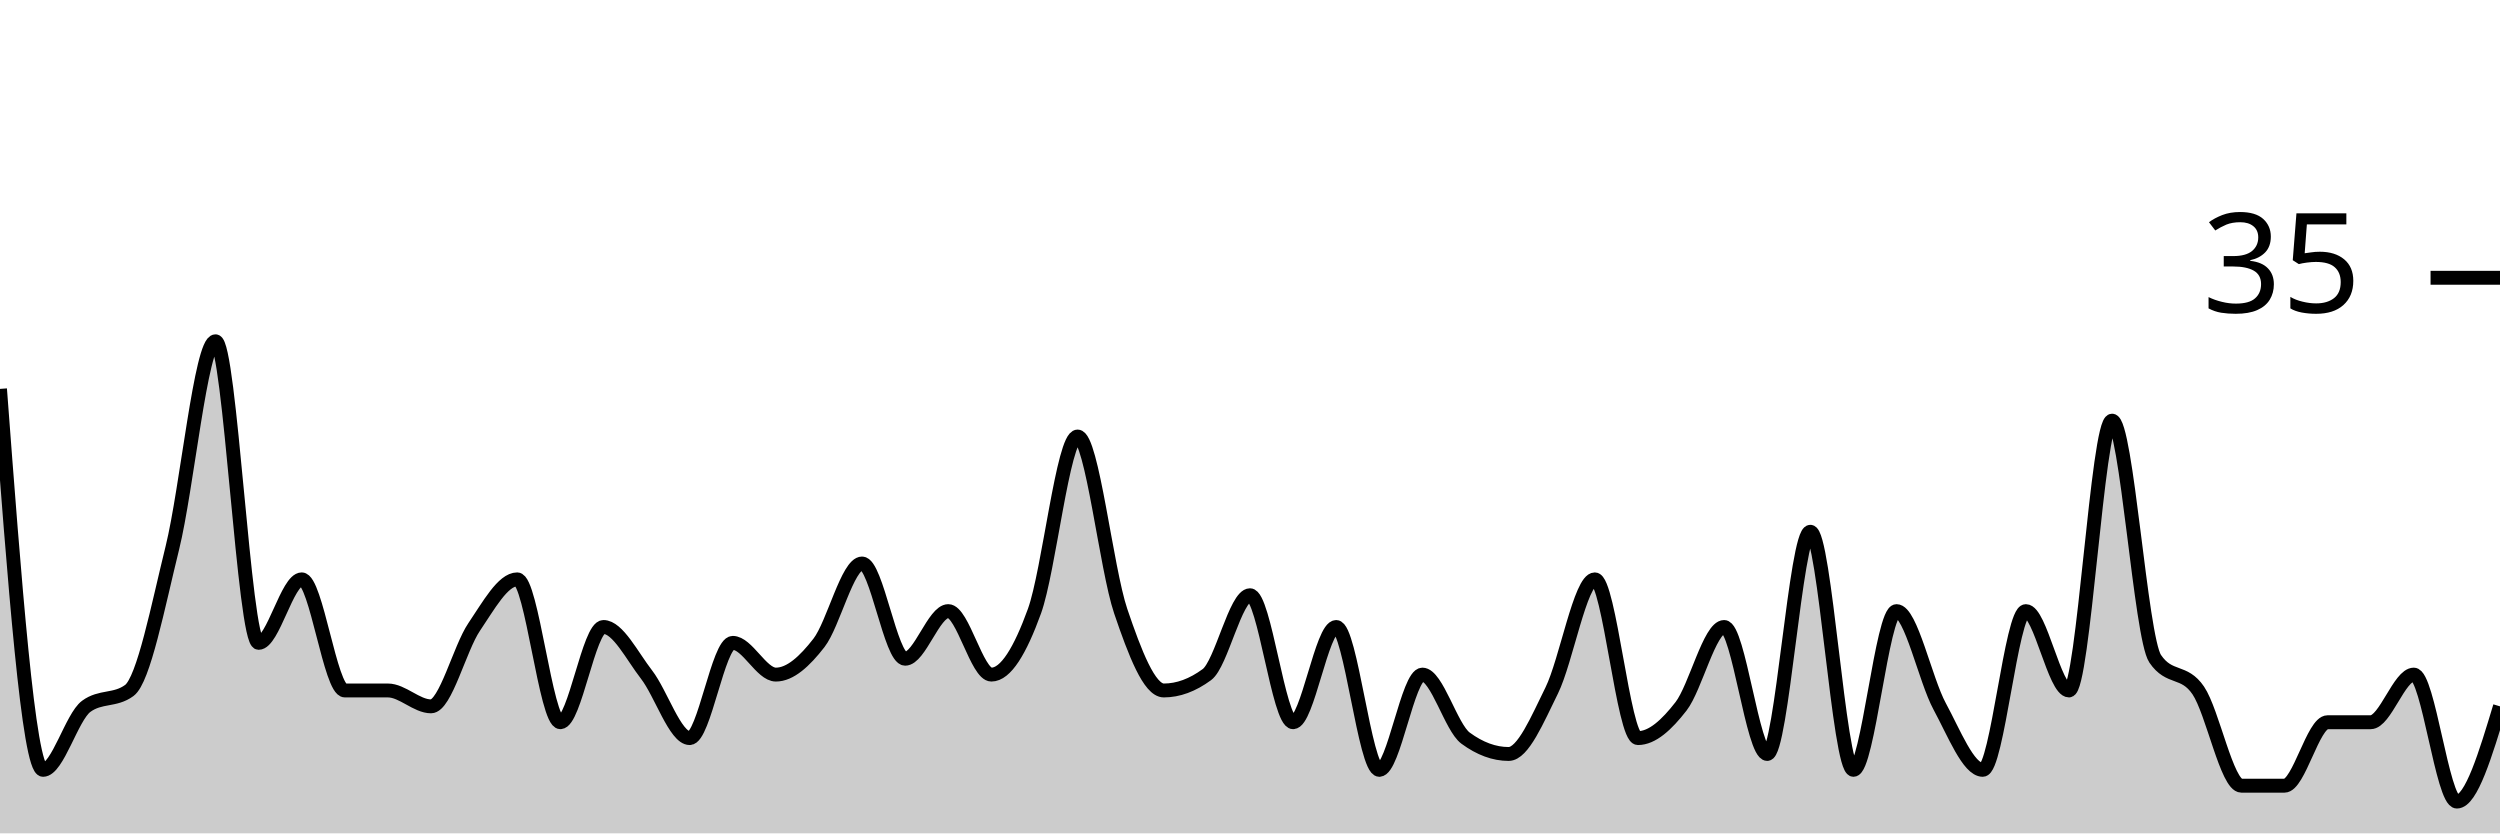
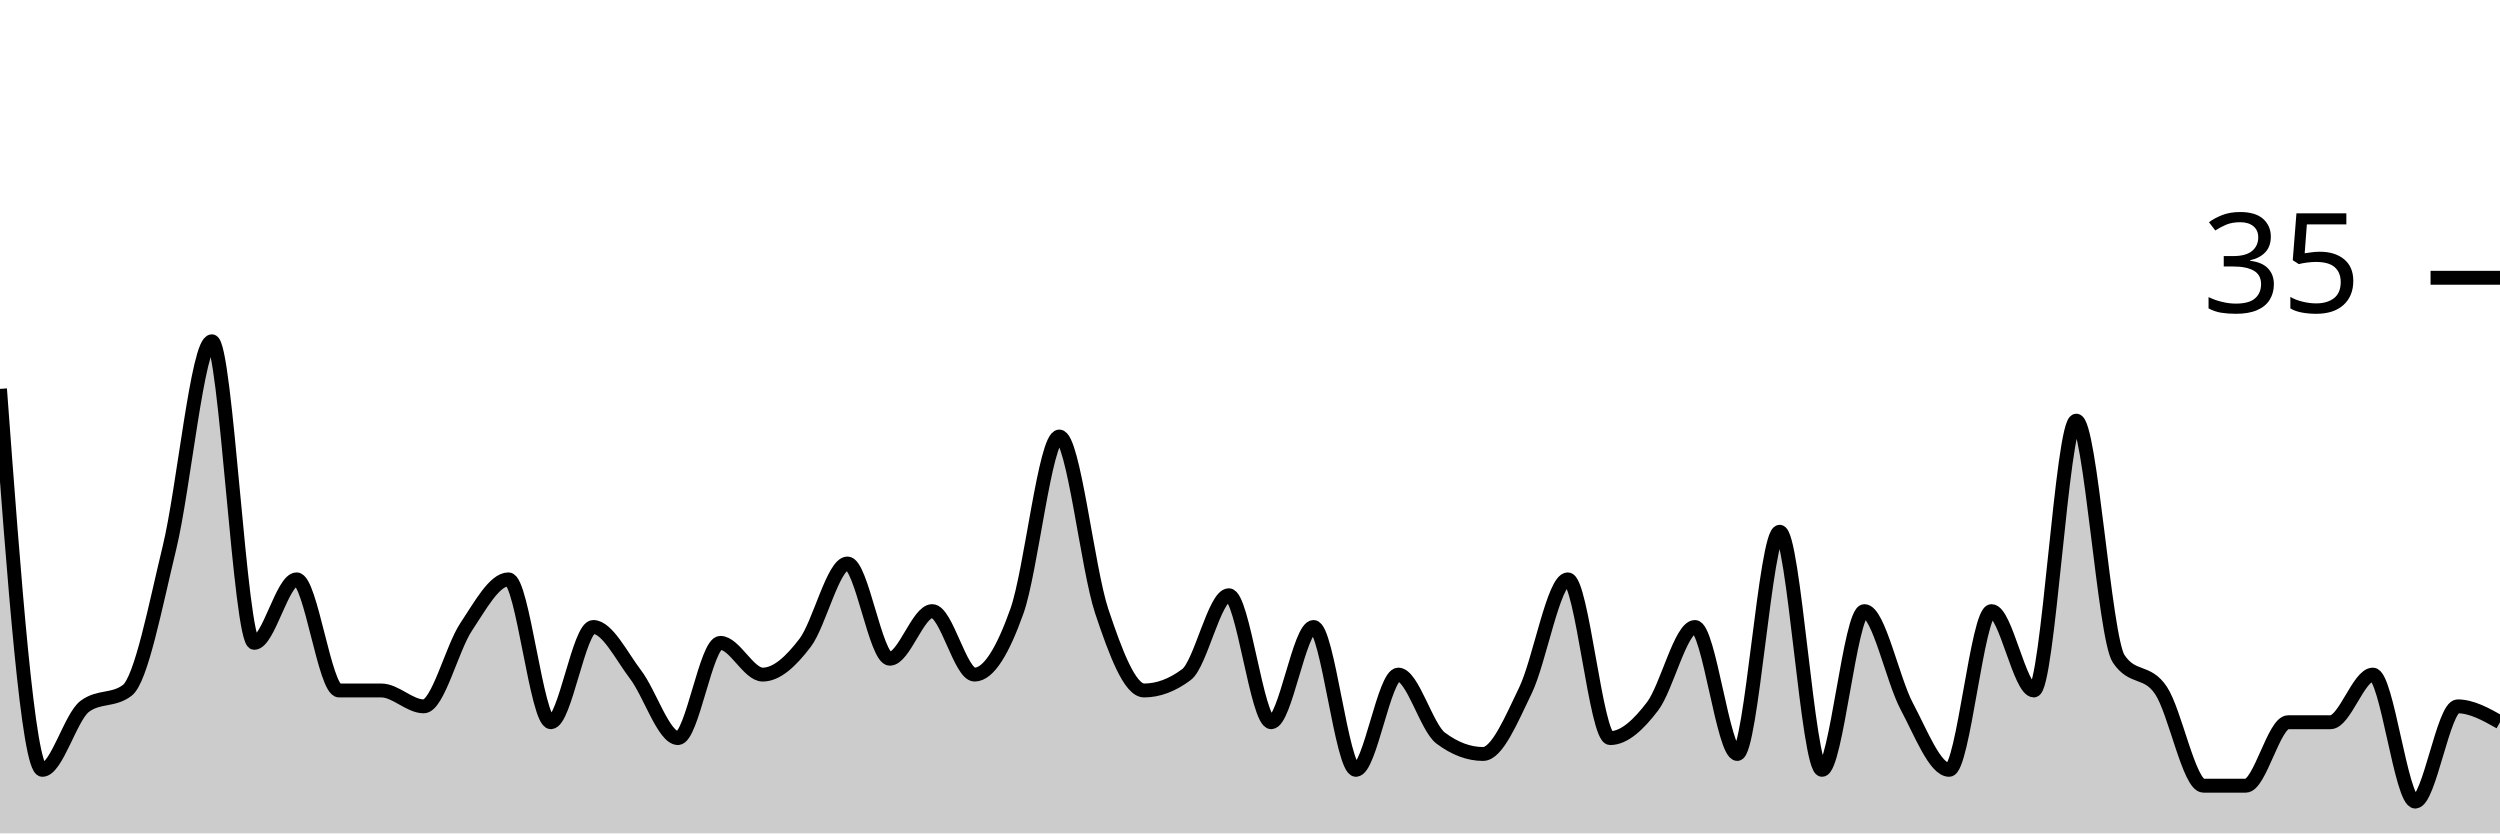
<svg xmlns="http://www.w3.org/2000/svg" viewBox="0 0 180 60">
  <g transform="translate(0,20)">
-     <path class="area" fill="rgba(0, 0, 0, 0.2)" d="M0,8C1.034,21.714,2.069,35.429,3.103,35.429C4.138,35.429,5.172,31.619,6.207,30.857C7.241,30.095,8.276,30.476,9.31,29.714C10.345,28.952,11.379,23.619,12.414,19.429C13.448,15.238,14.483,4.571,15.517,4.571C16.552,4.571,17.586,26.286,18.621,26.286C19.655,26.286,20.69,21.714,21.724,21.714C22.759,21.714,23.793,29.714,24.828,29.714C25.862,29.714,26.897,29.714,27.931,29.714C28.966,29.714,30,30.857,31.034,30.857C32.069,30.857,33.103,26.667,34.138,25.143C35.172,23.619,36.207,21.714,37.241,21.714C38.276,21.714,39.31,32,40.345,32C41.379,32,42.414,25.143,43.448,25.143C44.483,25.143,45.517,27.238,46.552,28.571C47.586,29.905,48.621,33.143,49.655,33.143C50.69,33.143,51.724,26.286,52.759,26.286C53.793,26.286,54.828,28.571,55.862,28.571C56.897,28.571,57.931,27.619,58.966,26.286C60,24.952,61.034,20.571,62.069,20.571C63.103,20.571,64.138,27.429,65.172,27.429C66.207,27.429,67.241,24,68.276,24C69.31,24,70.345,28.571,71.379,28.571C72.414,28.571,73.448,26.857,74.483,24C75.517,21.143,76.552,11.429,77.586,11.429C78.621,11.429,79.655,20.952,80.69,24C81.724,27.048,82.759,29.714,83.793,29.714C84.828,29.714,85.862,29.333,86.897,28.571C87.931,27.81,88.966,22.857,90,22.857C91.034,22.857,92.069,32,93.103,32C94.138,32,95.172,25.143,96.207,25.143C97.241,25.143,98.276,35.429,99.31,35.429C100.345,35.429,101.379,28.571,102.414,28.571C103.448,28.571,104.483,32.381,105.517,33.143C106.552,33.905,107.586,34.286,108.621,34.286C109.655,34.286,110.69,31.81,111.724,29.714C112.759,27.619,113.793,21.714,114.828,21.714C115.862,21.714,116.897,33.143,117.931,33.143C118.966,33.143,120,32.19,121.034,30.857C122.069,29.524,123.103,25.143,124.138,25.143C125.172,25.143,126.207,34.286,127.241,34.286C128.276,34.286,129.31,18.286,130.345,18.286C131.379,18.286,132.414,35.429,133.448,35.429C134.483,35.429,135.517,24,136.552,24C137.586,24,138.621,28.952,139.655,30.857C140.69,32.762,141.724,35.429,142.759,35.429C143.793,35.429,144.828,24,145.862,24C146.897,24,147.931,29.714,148.966,29.714C150,29.714,151.034,10.286,152.069,10.286C153.103,10.286,154.138,25.905,155.172,27.429C156.207,28.952,157.241,28.19,158.276,29.714C159.31,31.238,160.345,36.571,161.379,36.571C162.414,36.571,163.448,36.571,164.483,36.571C165.517,36.571,166.552,32,167.586,32C168.621,32,169.655,32,170.69,32C171.724,32,172.759,28.571,173.793,28.571C174.828,28.571,175.862,37.714,176.897,37.714C177.931,37.714,178.966,34.286,180,30.857L180,40C178.966,40,177.931,40,176.897,40C175.862,40,174.828,40,173.793,40C172.759,40,171.724,40,170.69,40C169.655,40,168.621,40,167.586,40C166.552,40,165.517,40,164.483,40C163.448,40,162.414,40,161.379,40C160.345,40,159.31,40,158.276,40C157.241,40,156.207,40,155.172,40C154.138,40,153.103,40,152.069,40C151.034,40,150,40,148.966,40C147.931,40,146.897,40,145.862,40C144.828,40,143.793,40,142.759,40C141.724,40,140.69,40,139.655,40C138.621,40,137.586,40,136.552,40C135.517,40,134.483,40,133.448,40C132.414,40,131.379,40,130.345,40C129.31,40,128.276,40,127.241,40C126.207,40,125.172,40,124.138,40C123.103,40,122.069,40,121.034,40C120,40,118.966,40,117.931,40C116.897,40,115.862,40,114.828,40C113.793,40,112.759,40,111.724,40C110.69,40,109.655,40,108.621,40C107.586,40,106.552,40,105.517,40C104.483,40,103.448,40,102.414,40C101.379,40,100.345,40,99.31,40C98.276,40,97.241,40,96.207,40C95.172,40,94.138,40,93.103,40C92.069,40,91.034,40,90,40C88.966,40,87.931,40,86.897,40C85.862,40,84.828,40,83.793,40C82.759,40,81.724,40,80.69,40C79.655,40,78.621,40,77.586,40C76.552,40,75.517,40,74.483,40C73.448,40,72.414,40,71.379,40C70.345,40,69.31,40,68.276,40C67.241,40,66.207,40,65.172,40C64.138,40,63.103,40,62.069,40C61.034,40,60,40,58.966,40C57.931,40,56.897,40,55.862,40C54.828,40,53.793,40,52.759,40C51.724,40,50.69,40,49.655,40C48.621,40,47.586,40,46.552,40C45.517,40,44.483,40,43.448,40C42.414,40,41.379,40,40.345,40C39.31,40,38.276,40,37.241,40C36.207,40,35.172,40,34.138,40C33.103,40,32.069,40,31.034,40C30,40,28.966,40,27.931,40C26.897,40,25.862,40,24.828,40C23.793,40,22.759,40,21.724,40C20.69,40,19.655,40,18.621,40C17.586,40,16.552,40,15.517,40C14.483,40,13.448,40,12.414,40C11.379,40,10.345,40,9.31,40C8.276,40,7.241,40,6.207,40C5.172,40,4.138,40,3.103,40C2.069,40,1.034,40,0,40Z" />
-     <path class="line" stroke="black" fill="none" d="M0,8C1.034,21.714,2.069,35.429,3.103,35.429C4.138,35.429,5.172,31.619,6.207,30.857C7.241,30.095,8.276,30.476,9.31,29.714C10.345,28.952,11.379,23.619,12.414,19.429C13.448,15.238,14.483,4.571,15.517,4.571C16.552,4.571,17.586,26.286,18.621,26.286C19.655,26.286,20.69,21.714,21.724,21.714C22.759,21.714,23.793,29.714,24.828,29.714C25.862,29.714,26.897,29.714,27.931,29.714C28.966,29.714,30,30.857,31.034,30.857C32.069,30.857,33.103,26.667,34.138,25.143C35.172,23.619,36.207,21.714,37.241,21.714C38.276,21.714,39.31,32,40.345,32C41.379,32,42.414,25.143,43.448,25.143C44.483,25.143,45.517,27.238,46.552,28.571C47.586,29.905,48.621,33.143,49.655,33.143C50.69,33.143,51.724,26.286,52.759,26.286C53.793,26.286,54.828,28.571,55.862,28.571C56.897,28.571,57.931,27.619,58.966,26.286C60,24.952,61.034,20.571,62.069,20.571C63.103,20.571,64.138,27.429,65.172,27.429C66.207,27.429,67.241,24,68.276,24C69.31,24,70.345,28.571,71.379,28.571C72.414,28.571,73.448,26.857,74.483,24C75.517,21.143,76.552,11.429,77.586,11.429C78.621,11.429,79.655,20.952,80.69,24C81.724,27.048,82.759,29.714,83.793,29.714C84.828,29.714,85.862,29.333,86.897,28.571C87.931,27.81,88.966,22.857,90,22.857C91.034,22.857,92.069,32,93.103,32C94.138,32,95.172,25.143,96.207,25.143C97.241,25.143,98.276,35.429,99.31,35.429C100.345,35.429,101.379,28.571,102.414,28.571C103.448,28.571,104.483,32.381,105.517,33.143C106.552,33.905,107.586,34.286,108.621,34.286C109.655,34.286,110.69,31.81,111.724,29.714C112.759,27.619,113.793,21.714,114.828,21.714C115.862,21.714,116.897,33.143,117.931,33.143C118.966,33.143,120,32.19,121.034,30.857C122.069,29.524,123.103,25.143,124.138,25.143C125.172,25.143,126.207,34.286,127.241,34.286C128.276,34.286,129.31,18.286,130.345,18.286C131.379,18.286,132.414,35.429,133.448,35.429C134.483,35.429,135.517,24,136.552,24C137.586,24,138.621,28.952,139.655,30.857C140.69,32.762,141.724,35.429,142.759,35.429C143.793,35.429,144.828,24,145.862,24C146.897,24,147.931,29.714,148.966,29.714C150,29.714,151.034,10.286,152.069,10.286C153.103,10.286,154.138,25.905,155.172,27.429C156.207,28.952,157.241,28.19,158.276,29.714C159.31,31.238,160.345,36.571,161.379,36.571C162.414,36.571,163.448,36.571,164.483,36.571C165.517,36.571,166.552,32,167.586,32C168.621,32,169.655,32,170.69,32C171.724,32,172.759,28.571,173.793,28.571C174.828,28.571,175.862,37.714,176.897,37.714C177.931,37.714,178.966,34.286,180,30.857" />
+     <path class="area" fill="rgba(0, 0, 0, 0.2)" d="M0,8C1.017,21.714,2.034,35.429,3.051,35.429C4.068,35.429,5.085,31.619,6.102,30.857C7.119,30.095,8.136,30.476,9.153,29.714C10.169,28.952,11.186,23.619,12.203,19.429C13.22,15.238,14.237,4.571,15.254,4.571C16.271,4.571,17.288,26.286,18.305,26.286C19.322,26.286,20.339,21.714,21.356,21.714C22.373,21.714,23.39,29.714,24.407,29.714C25.424,29.714,26.441,29.714,27.458,29.714C28.475,29.714,29.492,30.857,30.508,30.857C31.525,30.857,32.542,26.667,33.559,25.143C34.576,23.619,35.593,21.714,36.61,21.714C37.627,21.714,38.644,32,39.661,32C40.678,32,41.695,25.143,42.712,25.143C43.729,25.143,44.746,27.238,45.763,28.571C46.78,29.905,47.797,33.143,48.814,33.143C49.831,33.143,50.847,26.286,51.864,26.286C52.881,26.286,53.898,28.571,54.915,28.571C55.932,28.571,56.949,27.619,57.966,26.286C58.983,24.952,60,20.571,61.017,20.571C62.034,20.571,63.051,27.429,64.068,27.429C65.085,27.429,66.102,24,67.119,24C68.136,24,69.153,28.571,70.169,28.571C71.186,28.571,72.203,26.857,73.22,24C74.237,21.143,75.254,11.429,76.271,11.429C77.288,11.429,78.305,20.952,79.322,24C80.339,27.048,81.356,29.714,82.373,29.714C83.39,29.714,84.407,29.333,85.424,28.571C86.441,27.81,87.458,22.857,88.475,22.857C89.492,22.857,90.508,32,91.525,32C92.542,32,93.559,25.143,94.576,25.143C95.593,25.143,96.61,35.429,97.627,35.429C98.644,35.429,99.661,28.571,100.678,28.571C101.695,28.571,102.712,32.381,103.729,33.143C104.746,33.905,105.763,34.286,106.78,34.286C107.797,34.286,108.814,31.81,109.831,29.714C110.847,27.619,111.864,21.714,112.881,21.714C113.898,21.714,114.915,33.143,115.932,33.143C116.949,33.143,117.966,32.19,118.983,30.857C120,29.524,121.017,25.143,122.034,25.143C123.051,25.143,124.068,34.286,125.085,34.286C126.102,34.286,127.119,18.286,128.136,18.286C129.153,18.286,130.169,35.429,131.186,35.429C132.203,35.429,133.22,24,134.237,24C135.254,24,136.271,28.952,137.288,30.857C138.305,32.762,139.322,35.429,140.339,35.429C141.356,35.429,142.373,24,143.39,24C144.407,24,145.424,29.714,146.441,29.714C147.458,29.714,148.475,10.286,149.492,10.286C150.508,10.286,151.525,25.905,152.542,27.429C153.559,28.952,154.576,28.19,155.593,29.714C156.61,31.238,157.627,36.571,158.644,36.571C159.661,36.571,160.678,36.571,161.695,36.571C162.712,36.571,163.729,32,164.746,32C165.763,32,166.78,32,167.797,32C168.814,32,169.831,28.571,170.847,28.571C171.864,28.571,172.881,37.714,173.898,37.714C174.915,37.714,175.932,30.857,176.949,30.857C177.966,30.857,178.983,31.429,180,32L180,40C178.983,40,177.966,40,176.949,40C175.932,40,174.915,40,173.898,40C172.881,40,171.864,40,170.847,40C169.831,40,168.814,40,167.797,40C166.78,40,165.763,40,164.746,40C163.729,40,162.712,40,161.695,40C160.678,40,159.661,40,158.644,40C157.627,40,156.61,40,155.593,40C154.576,40,153.559,40,152.542,40C151.525,40,150.508,40,149.492,40C148.475,40,147.458,40,146.441,40C145.424,40,144.407,40,143.39,40C142.373,40,141.356,40,140.339,40C139.322,40,138.305,40,137.288,40C136.271,40,135.254,40,134.237,40C133.22,40,132.203,40,131.186,40C130.169,40,129.153,40,128.136,40C127.119,40,126.102,40,125.085,40C124.068,40,123.051,40,122.034,40C121.017,40,120,40,118.983,40C117.966,40,116.949,40,115.932,40C114.915,40,113.898,40,112.881,40C111.864,40,110.847,40,109.831,40C108.814,40,107.797,40,106.78,40C105.763,40,104.746,40,103.729,40C102.712,40,101.695,40,100.678,40C99.661,40,98.644,40,97.627,40C96.61,40,95.593,40,94.576,40C93.559,40,92.542,40,91.525,40C90.508,40,89.492,40,88.475,40C87.458,40,86.441,40,85.424,40C84.407,40,83.39,40,82.373,40C81.356,40,80.339,40,79.322,40C78.305,40,77.288,40,76.271,40C75.254,40,74.237,40,73.22,40C72.203,40,71.186,40,70.169,40C69.153,40,68.136,40,67.119,40C66.102,40,65.085,40,64.068,40C63.051,40,62.034,40,61.017,40C60,40,58.983,40,57.966,40C56.949,40,55.932,40,54.915,40C53.898,40,52.881,40,51.864,40C50.847,40,49.831,40,48.814,40C47.797,40,46.78,40,45.763,40C44.746,40,43.729,40,42.712,40C41.695,40,40.678,40,39.661,40C38.644,40,37.627,40,36.61,40C35.593,40,34.576,40,33.559,40C32.542,40,31.525,40,30.508,40C29.492,40,28.475,40,27.458,40C26.441,40,25.424,40,24.407,40C23.39,40,22.373,40,21.356,40C20.339,40,19.322,40,18.305,40C17.288,40,16.271,40,15.254,40C14.237,40,13.22,40,12.203,40C11.186,40,10.169,40,9.153,40C8.136,40,7.119,40,6.102,40C5.085,40,4.068,40,3.051,40C2.034,40,1.017,40,0,40Z" />
+     <path class="line" stroke="black" fill="none" d="M0,8C1.017,21.714,2.034,35.429,3.051,35.429C4.068,35.429,5.085,31.619,6.102,30.857C7.119,30.095,8.136,30.476,9.153,29.714C10.169,28.952,11.186,23.619,12.203,19.429C13.22,15.238,14.237,4.571,15.254,4.571C16.271,4.571,17.288,26.286,18.305,26.286C19.322,26.286,20.339,21.714,21.356,21.714C22.373,21.714,23.39,29.714,24.407,29.714C25.424,29.714,26.441,29.714,27.458,29.714C28.475,29.714,29.492,30.857,30.508,30.857C31.525,30.857,32.542,26.667,33.559,25.143C34.576,23.619,35.593,21.714,36.61,21.714C37.627,21.714,38.644,32,39.661,32C40.678,32,41.695,25.143,42.712,25.143C43.729,25.143,44.746,27.238,45.763,28.571C46.78,29.905,47.797,33.143,48.814,33.143C49.831,33.143,50.847,26.286,51.864,26.286C52.881,26.286,53.898,28.571,54.915,28.571C55.932,28.571,56.949,27.619,57.966,26.286C58.983,24.952,60,20.571,61.017,20.571C62.034,20.571,63.051,27.429,64.068,27.429C65.085,27.429,66.102,24,67.119,24C68.136,24,69.153,28.571,70.169,28.571C71.186,28.571,72.203,26.857,73.22,24C74.237,21.143,75.254,11.429,76.271,11.429C77.288,11.429,78.305,20.952,79.322,24C80.339,27.048,81.356,29.714,82.373,29.714C83.39,29.714,84.407,29.333,85.424,28.571C86.441,27.81,87.458,22.857,88.475,22.857C89.492,22.857,90.508,32,91.525,32C92.542,32,93.559,25.143,94.576,25.143C95.593,25.143,96.61,35.429,97.627,35.429C98.644,35.429,99.661,28.571,100.678,28.571C101.695,28.571,102.712,32.381,103.729,33.143C104.746,33.905,105.763,34.286,106.78,34.286C107.797,34.286,108.814,31.81,109.831,29.714C110.847,27.619,111.864,21.714,112.881,21.714C113.898,21.714,114.915,33.143,115.932,33.143C116.949,33.143,117.966,32.19,118.983,30.857C120,29.524,121.017,25.143,122.034,25.143C123.051,25.143,124.068,34.286,125.085,34.286C126.102,34.286,127.119,18.286,128.136,18.286C129.153,18.286,130.169,35.429,131.186,35.429C132.203,35.429,133.22,24,134.237,24C135.254,24,136.271,28.952,137.288,30.857C138.305,32.762,139.322,35.429,140.339,35.429C141.356,35.429,142.373,24,143.39,24C144.407,24,145.424,29.714,146.441,29.714C147.458,29.714,148.475,10.286,149.492,10.286C150.508,10.286,151.525,25.905,152.542,27.429C153.559,28.952,154.576,28.19,155.593,29.714C156.61,31.238,157.627,36.571,158.644,36.571C159.661,36.571,160.678,36.571,161.695,36.571C162.712,36.571,163.729,32,164.746,32C165.763,32,166.78,32,167.797,32C168.814,32,169.831,28.571,170.847,28.571C171.864,28.571,172.881,37.714,173.898,37.714C174.915,37.714,175.932,30.857,176.949,30.857C177.966,30.857,178.983,31.429,180,32" />
    <path class="axis-ceiling" stroke-width="1" stroke="black" fill="none" d="M175,0L180,0" />
    <text class="axis-ceiling-label" font-family="sans-serif" text-anchor="end" font-size="10px" x="170" y="2.5">35</text>
  </g>
</svg>
